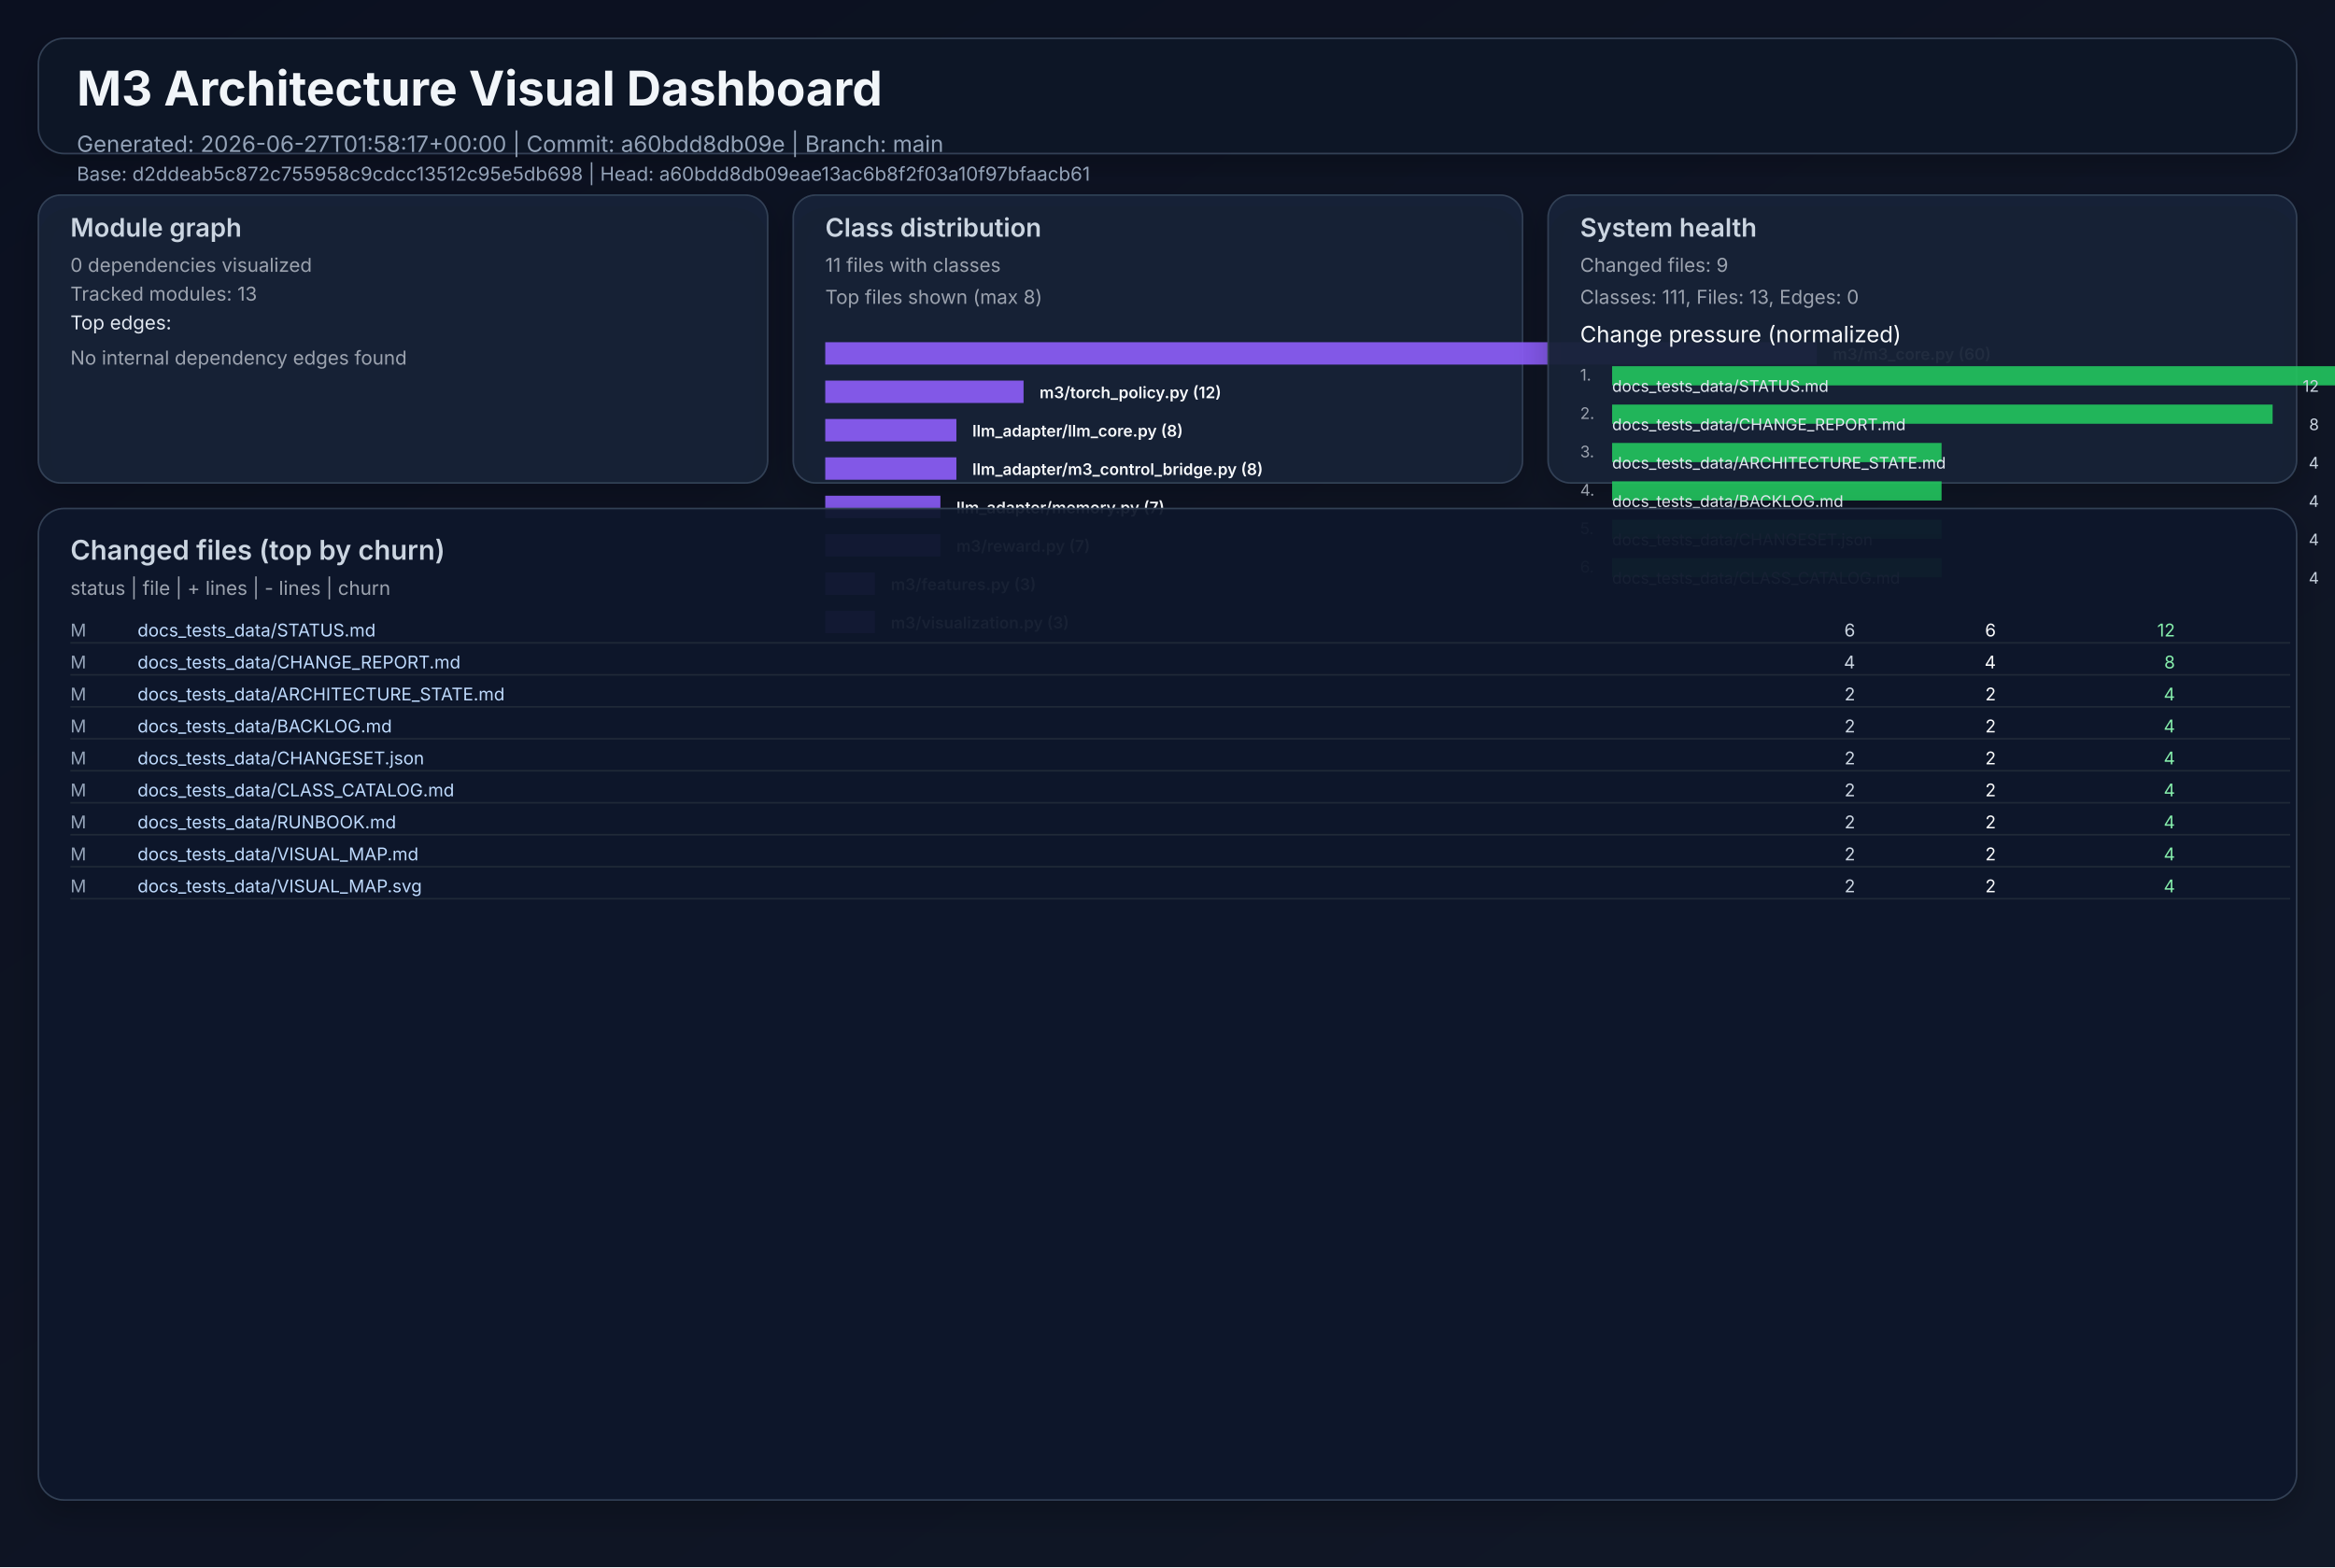
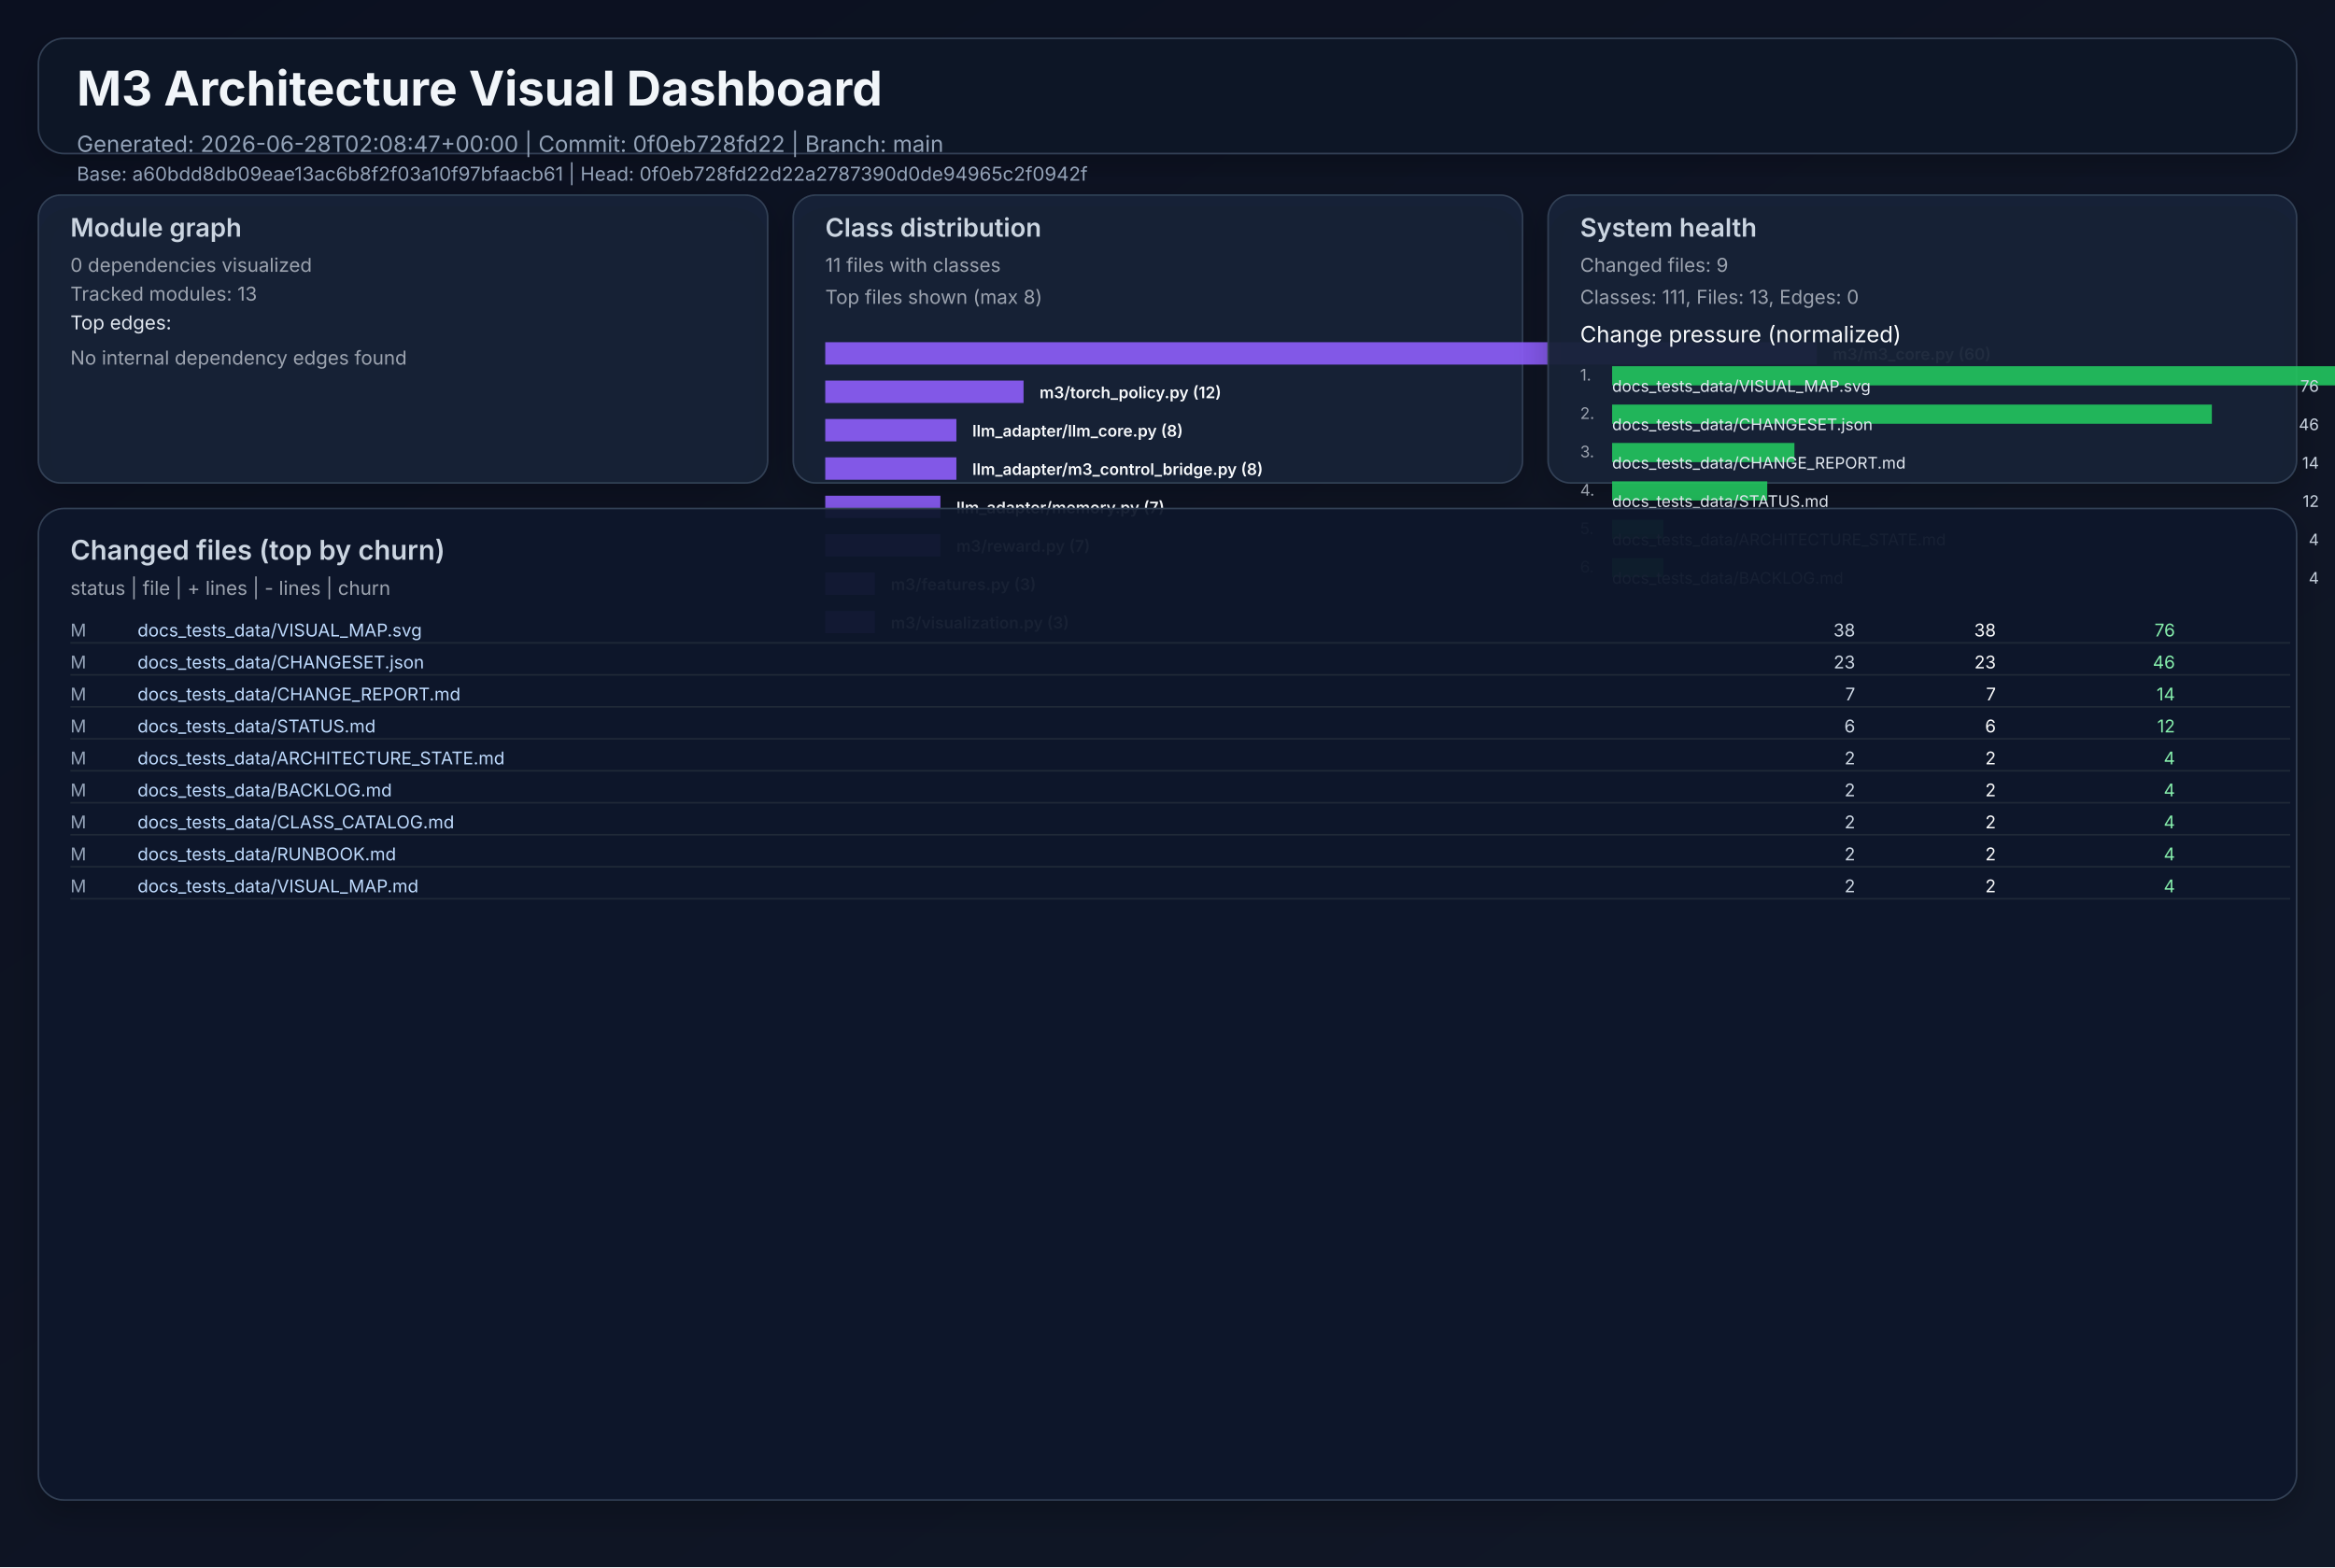
<svg xmlns="http://www.w3.org/2000/svg" width="1460" height="980" viewBox="0 0 1460 980" role="img">
  <defs>
    <linearGradient id="bg" x1="0" y1="0" x2="1" y2="1">
      <stop offset="0%" stop-color="#0b1020" />
      <stop offset="100%" stop-color="#111827" />
    </linearGradient>
    <filter id="cardShadow" x="-20%" y="-20%" width="140%" height="140%">
      <feDropShadow dx="0" dy="8" stdDeviation="10" flood-opacity="0.22" />
    </filter>
  </defs>
  <rect width="1460" height="980" fill="url(#bg)" />
  <g font-family="Inter, Arial, sans-serif">
    <rect x="24" y="24" width="1412" height="72" rx="16" fill="#111827" fill-opacity="0.94" stroke="#334155" stroke-width="1" filter="url(#cardShadow)" />
    <text x="48" y="66" fill="#f1f5f9" font-size="30" font-weight="700">M3 Architecture Visual Dashboard</text>
-     <text x="48" y="95" fill="#94a3b8" font-size="14">Generated: 2026-06-27T01:58:17+00:00  |  Commit: a60bdd8db09e  |  Branch: main</text>
-     <text x="48" y="113" fill="#94a3b8" font-size="12">Base: d2ddeab5c872c755958c9cdcc13512c95e5db698  |  Head: a60bdd8db09eae13ac6b8f2f03a10f97bfaacb61</text>
+     <text x="48" y="95" fill="#94a3b8" font-size="14">Generated: 2026-06-28T02:08:47+00:00  |  Commit: 0f0eb728fd22  |  Branch: main</text>
+     <text x="48" y="113" fill="#94a3b8" font-size="12">Base: a60bdd8db09eae13ac6b8f2f03a10f97bfaacb61  |  Head: 0f0eb728fd22d22a2787390d0de94965c2f0942f</text>
    <rect x="24" y="122" width="456" height="180" rx="14" fill="#17223a" fill-opacity="0.94" stroke="#334155" filter="url(#cardShadow)" />
    <text x="44" y="148" fill="#cbd5e1" font-size="16" font-weight="600">Module graph</text>
    <text x="44" y="170" fill="#9ca3af" font-size="12">0 dependencies visualized</text>
    <text x="44" y="188" fill="#9ca3af" font-size="12">Tracked modules: 13</text>
    <text x="44" y="206" fill="#e2e8f0" font-size="12">Top edges:</text>
    <text x="44" y="228" fill="#9ca3af" font-size="12">No internal dependency edges found</text>
    <rect x="496" y="122" width="456" height="180" rx="14" fill="#17223a" fill-opacity="0.94" stroke="#334155" filter="url(#cardShadow)" />
    <text x="516" y="148" fill="#cbd5e1" font-size="16" font-weight="600">Class distribution</text>
    <text x="516" y="170" fill="#9ca3af" font-size="12">11 files with classes</text>
    <text x="516" y="190" fill="#9ca3af" font-size="12">Top files shown (max 8)</text>
    <rect x="516" y="214" width="620" height="14" fill="#8b5cf6" opacity="0.92" />
    <text x="1146" y="225" fill="#f8fafc" font-size="10" font-weight="600">m3/m3_core.py (60)</text>
    <rect x="516" y="238" width="124" height="14" fill="#8b5cf6" opacity="0.92" />
    <text x="650" y="249" fill="#f8fafc" font-size="10" font-weight="600">m3/torch_policy.py (12)</text>
    <rect x="516" y="262" width="82" height="14" fill="#8b5cf6" opacity="0.92" />
    <text x="608" y="273" fill="#f8fafc" font-size="10" font-weight="600">llm_adapter/llm_core.py (8)</text>
    <rect x="516" y="286" width="82" height="14" fill="#8b5cf6" opacity="0.92" />
    <text x="608" y="297" fill="#f8fafc" font-size="10" font-weight="600">llm_adapter/m3_control_bridge.py (8)</text>
    <rect x="516" y="310" width="72" height="14" fill="#8b5cf6" opacity="0.92" />
    <text x="598" y="321" fill="#f8fafc" font-size="10" font-weight="600">llm_adapter/memory.py (7)</text>
    <rect x="516" y="334" width="72" height="14" fill="#8b5cf6" opacity="0.92" />
    <text x="598" y="345" fill="#f8fafc" font-size="10" font-weight="600">m3/reward.py (7)</text>
    <rect x="516" y="358" width="31" height="14" fill="#8b5cf6" opacity="0.92" />
    <text x="557" y="369" fill="#f8fafc" font-size="10" font-weight="600">m3/features.py (3)</text>
    <rect x="516" y="382" width="31" height="14" fill="#8b5cf6" opacity="0.92" />
    <text x="557" y="393" fill="#f8fafc" font-size="10" font-weight="600">m3/visualization.py (3)</text>
    <rect x="968" y="122" width="468" height="180" rx="14" fill="#17223a" fill-opacity="0.94" stroke="#334155" filter="url(#cardShadow)" />
    <text x="988" y="148" fill="#cbd5e1" font-size="16" font-weight="600">System health</text>
    <text x="988" y="170" fill="#9ca3af" font-size="12">Changed files: 9</text>
    <text x="988" y="190" fill="#9ca3af" font-size="12">Classes: 111, Files: 13, Edges: 0</text>
    <text x="988" y="214" fill="#f8fafc" font-size="14">Change pressure (normalized)</text>
    <text x="988" y="238" fill="#9ca3af" font-size="10">1.</text>
    <rect x="1008" y="229" width="620" height="12" fill="#22c55e" opacity="0.9" />
-     <text x="1008" y="245" fill="#e2e8f0" font-size="10">docs_tests_data/STATUS.md</text>
-     <text x="1450" y="245" fill="#cbd5e1" font-size="10" text-anchor="end">12</text>
+     <text x="1008" y="245" fill="#e2e8f0" font-size="10">docs_tests_data/VISUAL_MAP.svg</text>
+     <text x="1450" y="245" fill="#cbd5e1" font-size="10" text-anchor="end">76</text>
    <text x="988" y="262" fill="#9ca3af" font-size="10">2.</text>
-     <rect x="1008" y="253" width="413" height="12" fill="#22c55e" opacity="0.9" />
-     <text x="1008" y="269" fill="#e2e8f0" font-size="10">docs_tests_data/CHANGE_REPORT.md</text>
-     <text x="1450" y="269" fill="#cbd5e1" font-size="10" text-anchor="end">8</text>
+     <rect x="1008" y="253" width="375" height="12" fill="#22c55e" opacity="0.9" />
+     <text x="1008" y="269" fill="#e2e8f0" font-size="10">docs_tests_data/CHANGESET.json</text>
+     <text x="1450" y="269" fill="#cbd5e1" font-size="10" text-anchor="end">46</text>
    <text x="988" y="286" fill="#9ca3af" font-size="10">3.</text>
-     <rect x="1008" y="277" width="206" height="12" fill="#22c55e" opacity="0.9" />
-     <text x="1008" y="293" fill="#e2e8f0" font-size="10">docs_tests_data/ARCHITECTURE_STATE.md</text>
-     <text x="1450" y="293" fill="#cbd5e1" font-size="10" text-anchor="end">4</text>
+     <rect x="1008" y="277" width="114" height="12" fill="#22c55e" opacity="0.9" />
+     <text x="1008" y="293" fill="#e2e8f0" font-size="10">docs_tests_data/CHANGE_REPORT.md</text>
+     <text x="1450" y="293" fill="#cbd5e1" font-size="10" text-anchor="end">14</text>
    <text x="988" y="310" fill="#9ca3af" font-size="10">4.</text>
-     <rect x="1008" y="301" width="206" height="12" fill="#22c55e" opacity="0.9" />
-     <text x="1008" y="317" fill="#e2e8f0" font-size="10">docs_tests_data/BACKLOG.md</text>
-     <text x="1450" y="317" fill="#cbd5e1" font-size="10" text-anchor="end">4</text>
+     <rect x="1008" y="301" width="97" height="12" fill="#22c55e" opacity="0.9" />
+     <text x="1008" y="317" fill="#e2e8f0" font-size="10">docs_tests_data/STATUS.md</text>
+     <text x="1450" y="317" fill="#cbd5e1" font-size="10" text-anchor="end">12</text>
    <text x="988" y="334" fill="#9ca3af" font-size="10">5.</text>
-     <rect x="1008" y="325" width="206" height="12" fill="#22c55e" opacity="0.9" />
-     <text x="1008" y="341" fill="#e2e8f0" font-size="10">docs_tests_data/CHANGESET.json</text>
+     <rect x="1008" y="325" width="32" height="12" fill="#22c55e" opacity="0.9" />
+     <text x="1008" y="341" fill="#e2e8f0" font-size="10">docs_tests_data/ARCHITECTURE_STATE.md</text>
    <text x="1450" y="341" fill="#cbd5e1" font-size="10" text-anchor="end">4</text>
    <text x="988" y="358" fill="#9ca3af" font-size="10">6.</text>
-     <rect x="1008" y="349" width="206" height="12" fill="#22c55e" opacity="0.9" />
-     <text x="1008" y="365" fill="#e2e8f0" font-size="10">docs_tests_data/CLASS_CATALOG.md</text>
+     <rect x="1008" y="349" width="32" height="12" fill="#22c55e" opacity="0.9" />
+     <text x="1008" y="365" fill="#e2e8f0" font-size="10">docs_tests_data/BACKLOG.md</text>
    <text x="1450" y="365" fill="#cbd5e1" font-size="10" text-anchor="end">4</text>
    <rect x="24" y="318" width="1412" height="620" rx="16" fill="#0f172a" fill-opacity="0.94" stroke="#334155" filter="url(#cardShadow)" />
    <text x="44" y="350" fill="#cbd5e1" font-size="17" font-weight="600">Changed files (top by churn)</text>
    <text x="44" y="372" fill="#9ca3af" font-size="12">status  |  file  | + lines  | - lines  | churn</text>
    <text x="44" y="398" fill="#94a3b8" font-size="11"> M</text>
-     <text x="86" y="398" fill="#bfdbfe" font-size="11" text-anchor="start">docs_tests_data/STATUS.md</text>
-     <text x="1160" y="398" fill="#cbd5e1" font-size="11" text-anchor="end">    6</text>
-     <text x="1248" y="398" fill="#f9fafb" font-size="11" text-anchor="end">    6</text>
-     <text x="1360" y="398" fill="#86efac" font-size="11" text-anchor="end">    12</text>
+     <text x="86" y="398" fill="#bfdbfe" font-size="11" text-anchor="start">docs_tests_data/VISUAL_MAP.svg</text>
+     <text x="1160" y="398" fill="#cbd5e1" font-size="11" text-anchor="end">   38</text>
+     <text x="1248" y="398" fill="#f9fafb" font-size="11" text-anchor="end">   38</text>
+     <text x="1360" y="398" fill="#86efac" font-size="11" text-anchor="end">    76</text>
    <line x1="44" y1="402" x2="1432" y2="402" stroke="#1f2937" stroke-width="1" />
    <text x="44" y="418" fill="#94a3b8" font-size="11"> M</text>
-     <text x="86" y="418" fill="#bfdbfe" font-size="11" text-anchor="start">docs_tests_data/CHANGE_REPORT.md</text>
-     <text x="1160" y="418" fill="#cbd5e1" font-size="11" text-anchor="end">    4</text>
-     <text x="1248" y="418" fill="#f9fafb" font-size="11" text-anchor="end">    4</text>
-     <text x="1360" y="418" fill="#86efac" font-size="11" text-anchor="end">     8</text>
+     <text x="86" y="418" fill="#bfdbfe" font-size="11" text-anchor="start">docs_tests_data/CHANGESET.json</text>
+     <text x="1160" y="418" fill="#cbd5e1" font-size="11" text-anchor="end">   23</text>
+     <text x="1248" y="418" fill="#f9fafb" font-size="11" text-anchor="end">   23</text>
+     <text x="1360" y="418" fill="#86efac" font-size="11" text-anchor="end">    46</text>
    <line x1="44" y1="422" x2="1432" y2="422" stroke="#1f2937" stroke-width="1" />
    <text x="44" y="438" fill="#94a3b8" font-size="11"> M</text>
-     <text x="86" y="438" fill="#bfdbfe" font-size="11" text-anchor="start">docs_tests_data/ARCHITECTURE_STATE.md</text>
-     <text x="1160" y="438" fill="#cbd5e1" font-size="11" text-anchor="end">    2</text>
-     <text x="1248" y="438" fill="#f9fafb" font-size="11" text-anchor="end">    2</text>
-     <text x="1360" y="438" fill="#86efac" font-size="11" text-anchor="end">     4</text>
+     <text x="86" y="438" fill="#bfdbfe" font-size="11" text-anchor="start">docs_tests_data/CHANGE_REPORT.md</text>
+     <text x="1160" y="438" fill="#cbd5e1" font-size="11" text-anchor="end">    7</text>
+     <text x="1248" y="438" fill="#f9fafb" font-size="11" text-anchor="end">    7</text>
+     <text x="1360" y="438" fill="#86efac" font-size="11" text-anchor="end">    14</text>
    <line x1="44" y1="442" x2="1432" y2="442" stroke="#1f2937" stroke-width="1" />
    <text x="44" y="458" fill="#94a3b8" font-size="11"> M</text>
-     <text x="86" y="458" fill="#bfdbfe" font-size="11" text-anchor="start">docs_tests_data/BACKLOG.md</text>
-     <text x="1160" y="458" fill="#cbd5e1" font-size="11" text-anchor="end">    2</text>
-     <text x="1248" y="458" fill="#f9fafb" font-size="11" text-anchor="end">    2</text>
-     <text x="1360" y="458" fill="#86efac" font-size="11" text-anchor="end">     4</text>
+     <text x="86" y="458" fill="#bfdbfe" font-size="11" text-anchor="start">docs_tests_data/STATUS.md</text>
+     <text x="1160" y="458" fill="#cbd5e1" font-size="11" text-anchor="end">    6</text>
+     <text x="1248" y="458" fill="#f9fafb" font-size="11" text-anchor="end">    6</text>
+     <text x="1360" y="458" fill="#86efac" font-size="11" text-anchor="end">    12</text>
    <line x1="44" y1="462" x2="1432" y2="462" stroke="#1f2937" stroke-width="1" />
    <text x="44" y="478" fill="#94a3b8" font-size="11"> M</text>
-     <text x="86" y="478" fill="#bfdbfe" font-size="11" text-anchor="start">docs_tests_data/CHANGESET.json</text>
+     <text x="86" y="478" fill="#bfdbfe" font-size="11" text-anchor="start">docs_tests_data/ARCHITECTURE_STATE.md</text>
    <text x="1160" y="478" fill="#cbd5e1" font-size="11" text-anchor="end">    2</text>
    <text x="1248" y="478" fill="#f9fafb" font-size="11" text-anchor="end">    2</text>
    <text x="1360" y="478" fill="#86efac" font-size="11" text-anchor="end">     4</text>
    <line x1="44" y1="482" x2="1432" y2="482" stroke="#1f2937" stroke-width="1" />
    <text x="44" y="498" fill="#94a3b8" font-size="11"> M</text>
-     <text x="86" y="498" fill="#bfdbfe" font-size="11" text-anchor="start">docs_tests_data/CLASS_CATALOG.md</text>
+     <text x="86" y="498" fill="#bfdbfe" font-size="11" text-anchor="start">docs_tests_data/BACKLOG.md</text>
    <text x="1160" y="498" fill="#cbd5e1" font-size="11" text-anchor="end">    2</text>
    <text x="1248" y="498" fill="#f9fafb" font-size="11" text-anchor="end">    2</text>
    <text x="1360" y="498" fill="#86efac" font-size="11" text-anchor="end">     4</text>
    <line x1="44" y1="502" x2="1432" y2="502" stroke="#1f2937" stroke-width="1" />
    <text x="44" y="518" fill="#94a3b8" font-size="11"> M</text>
-     <text x="86" y="518" fill="#bfdbfe" font-size="11" text-anchor="start">docs_tests_data/RUNBOOK.md</text>
+     <text x="86" y="518" fill="#bfdbfe" font-size="11" text-anchor="start">docs_tests_data/CLASS_CATALOG.md</text>
    <text x="1160" y="518" fill="#cbd5e1" font-size="11" text-anchor="end">    2</text>
    <text x="1248" y="518" fill="#f9fafb" font-size="11" text-anchor="end">    2</text>
    <text x="1360" y="518" fill="#86efac" font-size="11" text-anchor="end">     4</text>
    <line x1="44" y1="522" x2="1432" y2="522" stroke="#1f2937" stroke-width="1" />
    <text x="44" y="538" fill="#94a3b8" font-size="11"> M</text>
-     <text x="86" y="538" fill="#bfdbfe" font-size="11" text-anchor="start">docs_tests_data/VISUAL_MAP.md</text>
+     <text x="86" y="538" fill="#bfdbfe" font-size="11" text-anchor="start">docs_tests_data/RUNBOOK.md</text>
    <text x="1160" y="538" fill="#cbd5e1" font-size="11" text-anchor="end">    2</text>
    <text x="1248" y="538" fill="#f9fafb" font-size="11" text-anchor="end">    2</text>
    <text x="1360" y="538" fill="#86efac" font-size="11" text-anchor="end">     4</text>
    <line x1="44" y1="542" x2="1432" y2="542" stroke="#1f2937" stroke-width="1" />
    <text x="44" y="558" fill="#94a3b8" font-size="11"> M</text>
-     <text x="86" y="558" fill="#bfdbfe" font-size="11" text-anchor="start">docs_tests_data/VISUAL_MAP.svg</text>
+     <text x="86" y="558" fill="#bfdbfe" font-size="11" text-anchor="start">docs_tests_data/VISUAL_MAP.md</text>
    <text x="1160" y="558" fill="#cbd5e1" font-size="11" text-anchor="end">    2</text>
    <text x="1248" y="558" fill="#f9fafb" font-size="11" text-anchor="end">    2</text>
    <text x="1360" y="558" fill="#86efac" font-size="11" text-anchor="end">     4</text>
    <line x1="44" y1="562" x2="1432" y2="562" stroke="#1f2937" stroke-width="1" />
  </g>
</svg>
